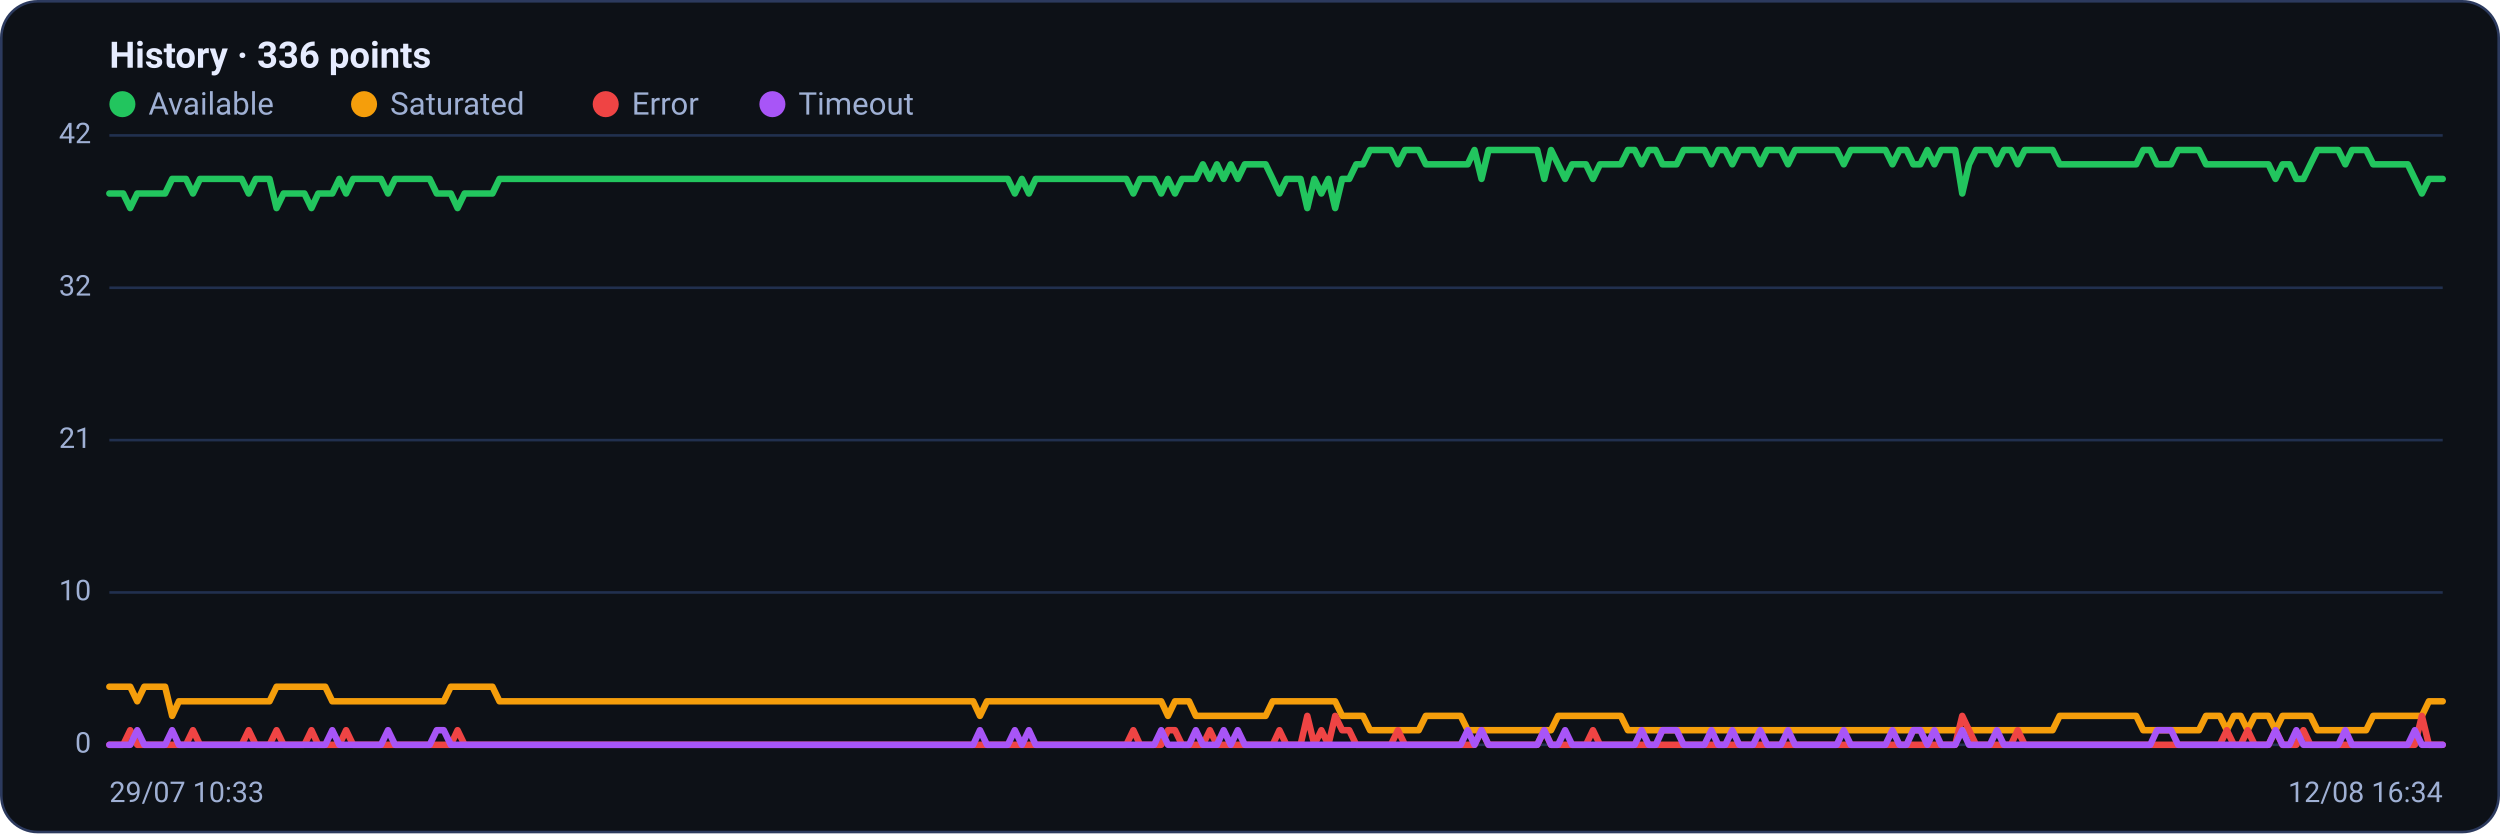
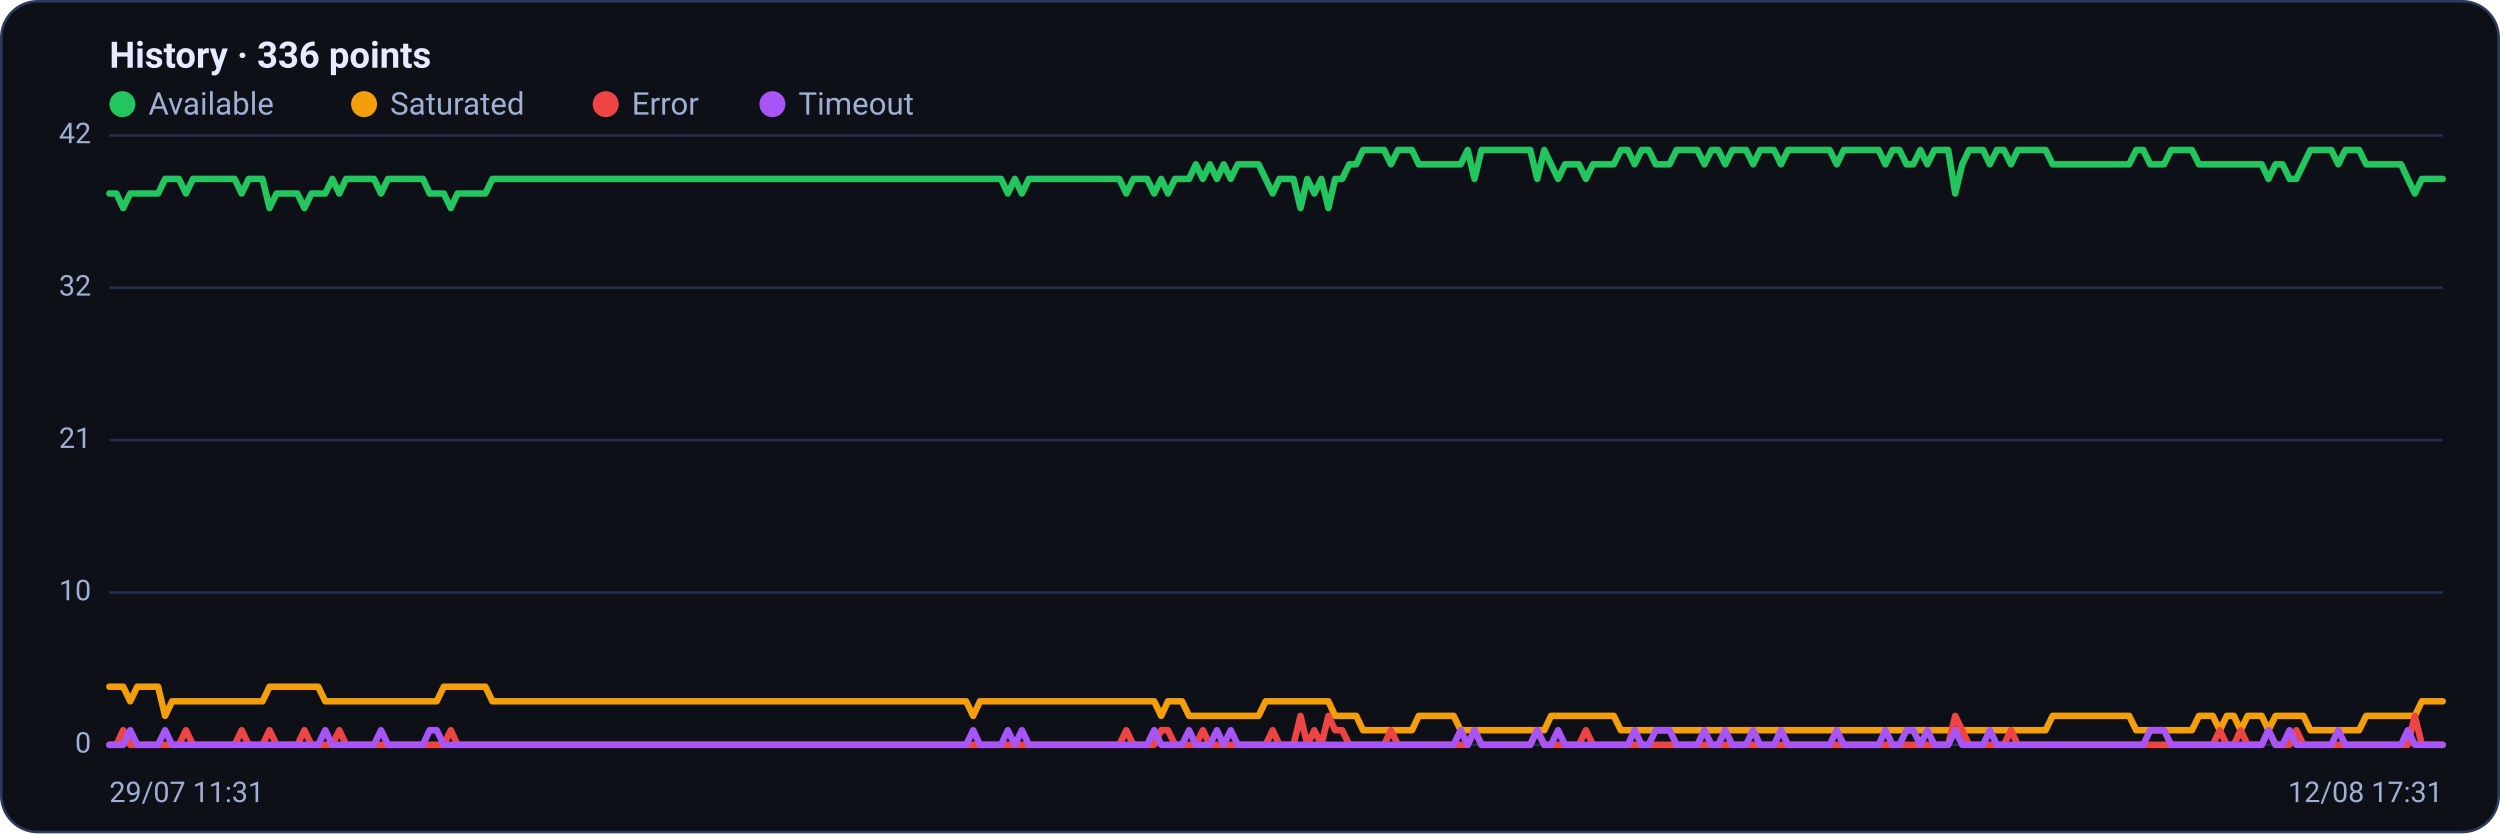
<svg xmlns="http://www.w3.org/2000/svg" viewBox="0 0 960 320" width="960" height="320" font-family="Segoe UI, system-ui, -apple-system, Roboto, Helvetica, Arial, sans-serif" role="img" aria-label="Availability history per region">
  <rect x="0.5" y="0.5" width="959" height="319" rx="14" fill="#0d1117" stroke="#2c3a5e" />
  <text x="42" y="26" font-size="14" font-weight="600" fill="#e6ecff">History · 336 points</text>
  <circle cx="47" cy="40" r="5" fill="#22c55e" />
  <text x="57" y="44" font-size="12" fill="#9fb0d4">Available</text>
  <circle cx="139.8" cy="40" r="5" fill="#f59e0b" />
  <text x="149.8" y="44" font-size="12" fill="#9fb0d4">Saturated</text>
  <circle cx="232.6" cy="40" r="5" fill="#ef4444" />
  <text x="242.6" y="44" font-size="12" fill="#9fb0d4">Error</text>
  <circle cx="296.6" cy="40" r="5" fill="#a855f7" />
  <text x="306.6" y="44" font-size="12" fill="#9fb0d4">Timeout</text>
  <line x1="42" y1="286.0" x2="938" y2="286.0" stroke="#21304f" stroke-width="1" />
  <text x="35" y="289.0" text-anchor="end" font-size="11" fill="#9fb0d4">0</text>
  <line x1="42" y1="227.5" x2="938" y2="227.5" stroke="#21304f" stroke-width="1" />
  <text x="35" y="230.5" text-anchor="end" font-size="11" fill="#9fb0d4">10</text>
  <line x1="42" y1="169.0" x2="938" y2="169.0" stroke="#21304f" stroke-width="1" />
  <text x="35" y="172.0" text-anchor="end" font-size="11" fill="#9fb0d4">21</text>
  <line x1="42" y1="110.5" x2="938" y2="110.5" stroke="#21304f" stroke-width="1" />
  <text x="35" y="113.5" text-anchor="end" font-size="11" fill="#9fb0d4">32</text>
  <line x1="42" y1="52.0" x2="938" y2="52.0" stroke="#21304f" stroke-width="1" />
  <text x="35" y="55.0" text-anchor="end" font-size="11" fill="#9fb0d4">42</text>
-   <polyline fill="none" stroke="#22c55e" stroke-width="2.5" stroke-linejoin="round" stroke-linecap="round" points="42.0,74.3 44.7,74.3 47.3,74.3 50.0,79.9 52.7,74.3 55.4,74.3 58.0,74.3 60.7,74.3 63.4,74.3 66.1,68.7 68.7,68.7 71.4,68.7 74.1,74.3 76.8,68.7 79.4,68.7 82.1,68.7 84.8,68.7 87.5,68.7 90.1,68.7 92.8,68.7 95.5,74.3 98.2,68.7 100.8,68.7 103.5,68.7 106.2,79.9 108.9,74.3 111.5,74.3 114.2,74.3 116.9,74.3 119.6,79.9 122.2,74.3 124.9,74.3 127.6,74.3 130.3,68.7 132.9,74.3 135.6,68.7 138.3,68.7 141.0,68.7 143.6,68.7 146.3,68.7 149.0,74.3 151.7,68.7 154.3,68.7 157.0,68.7 159.7,68.7 162.4,68.7 165.0,68.7 167.7,74.3 170.4,74.3 173.1,74.3 175.7,79.9 178.4,74.3 181.1,74.3 183.8,74.3 186.4,74.3 189.1,74.3 191.8,68.7 194.5,68.7 197.1,68.7 199.8,68.7 202.5,68.7 205.2,68.7 207.8,68.7 210.5,68.7 213.2,68.7 215.9,68.7 218.5,68.7 221.2,68.7 223.9,68.7 226.5,68.7 229.2,68.7 231.9,68.7 234.6,68.7 237.2,68.7 239.9,68.7 242.6,68.7 245.3,68.7 247.9,68.7 250.6,68.7 253.3,68.7 256.0,68.7 258.6,68.7 261.3,68.7 264.0,68.7 266.7,68.7 269.3,68.7 272.0,68.7 274.7,68.7 277.4,68.7 280.0,68.7 282.7,68.7 285.4,68.7 288.1,68.7 290.7,68.7 293.4,68.7 296.1,68.7 298.8,68.7 301.4,68.7 304.1,68.7 306.8,68.7 309.5,68.7 312.1,68.7 314.8,68.7 317.5,68.7 320.2,68.7 322.8,68.7 325.5,68.7 328.2,68.7 330.9,68.7 333.5,68.7 336.2,68.7 338.9,68.7 341.6,68.7 344.2,68.7 346.9,68.7 349.6,68.7 352.3,68.7 354.9,68.7 357.6,68.7 360.3,68.7 363.0,68.7 365.6,68.7 368.3,68.7 371.0,68.7 373.7,68.7 376.3,68.7 379.0,68.7 381.7,68.7 384.4,68.7 387.0,68.7 389.7,74.3 392.4,68.7 395.1,74.3 397.7,68.7 400.4,68.7 403.1,68.7 405.7,68.7 408.4,68.7 411.1,68.7 413.8,68.7 416.4,68.7 419.1,68.7 421.8,68.7 424.5,68.7 427.1,68.7 429.8,68.7 432.5,68.7 435.2,74.3 437.8,68.7 440.5,68.7 443.2,68.7 445.9,74.3 448.5,68.7 451.2,74.3 453.9,68.7 456.6,68.7 459.2,68.7 461.9,63.1 464.6,68.7 467.3,63.1 469.9,68.7 472.6,63.1 475.3,68.7 478.0,63.1 480.6,63.1 483.3,63.1 486.0,63.1 488.7,68.7 491.3,74.3 494.0,68.7 496.7,68.7 499.4,68.7 502.0,79.9 504.7,68.7 507.4,74.3 510.1,68.7 512.7,79.9 515.4,68.7 518.1,68.7 520.8,63.1 523.4,63.1 526.1,57.6 528.8,57.6 531.5,57.6 534.1,57.6 536.8,63.1 539.5,57.6 542.2,57.6 544.8,57.6 547.5,63.1 550.2,63.1 552.9,63.1 555.5,63.1 558.2,63.1 560.9,63.1 563.6,63.1 566.2,57.6 568.9,68.7 571.6,57.6 574.3,57.6 576.9,57.6 579.6,57.6 582.3,57.6 584.9,57.6 587.6,57.6 590.3,57.6 593.0,68.7 595.6,57.6 598.3,63.1 601.0,68.7 603.7,63.1 606.3,63.1 609.0,63.1 611.7,68.7 614.4,63.1 617.0,63.1 619.7,63.1 622.4,63.1 625.1,57.6 627.7,57.6 630.4,63.1 633.1,57.6 635.8,57.6 638.4,63.1 641.1,63.1 643.8,63.1 646.5,57.6 649.1,57.6 651.8,57.6 654.5,57.6 657.2,63.1 659.8,57.6 662.5,57.6 665.2,63.1 667.9,57.6 670.5,57.6 673.2,57.6 675.9,63.1 678.6,57.6 681.2,57.6 683.9,57.6 686.6,63.1 689.3,57.6 691.9,57.6 694.6,57.6 697.3,57.6 700.0,57.6 702.6,57.6 705.3,57.6 708.0,63.1 710.7,57.6 713.3,57.6 716.0,57.6 718.7,57.6 721.4,57.6 724.0,57.6 726.7,63.1 729.4,57.6 732.1,57.6 734.7,63.1 737.4,63.1 740.1,57.6 742.8,63.1 745.4,57.6 748.1,57.6 750.8,57.6 753.5,74.3 756.1,63.1 758.8,57.6 761.5,57.6 764.1,57.6 766.8,63.1 769.5,57.6 772.2,57.6 774.8,63.1 777.5,57.6 780.2,57.6 782.9,57.6 785.5,57.6 788.2,57.6 790.9,63.1 793.6,63.1 796.2,63.1 798.9,63.1 801.6,63.1 804.3,63.1 806.9,63.1 809.6,63.1 812.3,63.1 815.0,63.1 817.6,63.1 820.3,63.1 823.0,57.6 825.7,57.6 828.3,63.1 831.0,63.1 833.7,63.1 836.4,57.6 839.0,57.6 841.7,57.6 844.4,57.6 847.1,63.1 849.7,63.1 852.4,63.1 855.1,63.1 857.8,63.1 860.4,63.1 863.1,63.1 865.8,63.1 868.5,63.1 871.1,63.1 873.8,68.7 876.5,63.1 879.2,63.1 881.8,68.7 884.5,68.7 887.2,63.1 889.9,57.6 892.5,57.6 895.2,57.6 897.9,57.6 900.6,63.1 903.2,57.6 905.9,57.6 908.6,57.6 911.3,63.1 913.9,63.1 916.6,63.1 919.3,63.1 922.0,63.1 924.6,63.1 927.3,68.7 930.0,74.3 932.7,68.7 935.3,68.7 938.0,68.7" />
-   <polyline fill="none" stroke="#f59e0b" stroke-width="2.5" stroke-linejoin="round" stroke-linecap="round" points="42.0,263.7 44.7,263.7 47.3,263.7 50.0,263.7 52.7,269.3 55.4,263.7 58.0,263.7 60.7,263.7 63.4,263.7 66.1,274.9 68.7,269.3 71.4,269.3 74.1,269.3 76.8,269.3 79.4,269.3 82.1,269.3 84.8,269.3 87.5,269.3 90.1,269.3 92.8,269.3 95.5,269.3 98.2,269.3 100.8,269.3 103.5,269.3 106.2,263.7 108.9,263.7 111.5,263.7 114.2,263.7 116.9,263.7 119.6,263.7 122.2,263.7 124.9,263.7 127.6,269.3 130.3,269.3 132.9,269.3 135.6,269.3 138.3,269.3 141.0,269.3 143.6,269.3 146.3,269.3 149.0,269.3 151.7,269.3 154.3,269.3 157.0,269.3 159.7,269.3 162.4,269.3 165.0,269.3 167.7,269.3 170.4,269.3 173.1,263.7 175.7,263.7 178.4,263.7 181.1,263.7 183.8,263.7 186.4,263.7 189.1,263.7 191.8,269.3 194.5,269.3 197.1,269.3 199.8,269.3 202.5,269.3 205.2,269.3 207.8,269.3 210.5,269.3 213.2,269.3 215.9,269.3 218.5,269.3 221.2,269.3 223.9,269.3 226.5,269.3 229.2,269.3 231.9,269.3 234.6,269.3 237.2,269.3 239.9,269.3 242.6,269.3 245.3,269.3 247.9,269.3 250.6,269.3 253.3,269.3 256.0,269.3 258.6,269.3 261.3,269.3 264.0,269.3 266.7,269.3 269.3,269.3 272.0,269.3 274.7,269.3 277.4,269.3 280.0,269.3 282.7,269.3 285.4,269.3 288.1,269.3 290.7,269.3 293.4,269.3 296.1,269.3 298.8,269.3 301.4,269.3 304.1,269.3 306.8,269.3 309.5,269.3 312.1,269.3 314.8,269.3 317.5,269.3 320.2,269.3 322.8,269.3 325.5,269.3 328.2,269.3 330.9,269.3 333.5,269.3 336.2,269.3 338.9,269.3 341.6,269.3 344.2,269.3 346.9,269.3 349.6,269.3 352.3,269.3 354.9,269.3 357.6,269.3 360.3,269.3 363.0,269.3 365.6,269.3 368.3,269.3 371.0,269.3 373.7,269.3 376.3,274.9 379.0,269.3 381.7,269.3 384.4,269.3 387.0,269.3 389.7,269.3 392.4,269.3 395.1,269.3 397.7,269.3 400.4,269.3 403.1,269.3 405.7,269.3 408.4,269.3 411.1,269.3 413.8,269.3 416.4,269.3 419.1,269.3 421.8,269.3 424.5,269.3 427.1,269.3 429.8,269.3 432.5,269.3 435.2,269.3 437.8,269.3 440.5,269.3 443.2,269.3 445.9,269.3 448.5,274.9 451.2,269.3 453.9,269.3 456.6,269.3 459.2,274.9 461.9,274.9 464.6,274.9 467.3,274.9 469.9,274.9 472.6,274.9 475.3,274.9 478.0,274.9 480.6,274.9 483.3,274.9 486.0,274.9 488.7,269.3 491.3,269.3 494.0,269.3 496.7,269.3 499.4,269.3 502.0,269.3 504.7,269.3 507.4,269.3 510.1,269.3 512.7,269.3 515.4,274.9 518.1,274.9 520.8,274.9 523.4,274.9 526.1,280.4 528.8,280.4 531.5,280.4 534.1,280.4 536.8,280.4 539.5,280.4 542.2,280.4 544.8,280.4 547.5,274.9 550.2,274.9 552.9,274.9 555.5,274.9 558.2,274.9 560.9,274.9 563.6,280.4 566.2,280.4 568.9,280.4 571.6,280.4 574.3,280.4 576.9,280.4 579.6,280.4 582.3,280.4 584.9,280.4 587.6,280.4 590.3,280.4 593.0,280.4 595.6,280.4 598.3,274.9 601.0,274.9 603.7,274.9 606.3,274.9 609.0,274.9 611.7,274.9 614.4,274.9 617.0,274.9 619.7,274.9 622.4,274.9 625.1,280.4 627.7,280.4 630.4,280.4 633.1,280.4 635.8,280.4 638.4,280.4 641.1,280.4 643.8,280.4 646.5,280.4 649.1,280.4 651.8,280.4 654.5,280.4 657.2,280.4 659.8,280.4 662.5,280.4 665.2,280.4 667.9,280.4 670.5,280.4 673.2,280.4 675.9,280.4 678.6,280.4 681.2,280.4 683.9,280.4 686.6,280.4 689.3,280.4 691.9,280.4 694.6,280.4 697.3,280.4 700.0,280.4 702.6,280.4 705.3,280.4 708.0,280.4 710.7,280.4 713.3,280.4 716.0,280.4 718.7,280.4 721.4,280.4 724.0,280.4 726.7,280.4 729.4,280.4 732.1,280.4 734.7,280.4 737.4,280.4 740.1,280.4 742.8,280.4 745.4,280.4 748.1,280.4 750.8,280.4 753.5,280.4 756.1,280.4 758.8,280.4 761.5,280.4 764.1,280.4 766.8,280.4 769.5,280.4 772.2,280.4 774.8,280.4 777.5,280.4 780.2,280.4 782.9,280.4 785.5,280.4 788.2,280.4 790.9,274.9 793.6,274.9 796.2,274.9 798.9,274.9 801.6,274.9 804.3,274.9 806.9,274.9 809.6,274.9 812.3,274.9 815.0,274.9 817.6,274.9 820.3,274.9 823.0,280.4 825.7,280.4 828.3,280.4 831.0,280.4 833.7,280.4 836.4,280.4 839.0,280.4 841.7,280.4 844.4,280.4 847.1,274.9 849.7,274.9 852.4,274.9 855.1,280.4 857.8,274.9 860.4,274.9 863.1,280.4 865.8,274.9 868.5,274.9 871.1,274.9 873.8,280.4 876.5,274.9 879.2,274.9 881.8,274.9 884.5,274.9 887.2,274.9 889.9,280.4 892.5,280.4 895.2,280.4 897.9,280.4 900.6,280.4 903.2,280.4 905.9,280.4 908.6,280.4 911.3,274.9 913.9,274.9 916.6,274.9 919.3,274.9 922.0,274.9 924.6,274.9 927.3,274.9 930.0,274.9 932.7,269.3 935.3,269.3 938.0,269.3" />
-   <polyline fill="none" stroke="#ef4444" stroke-width="2.5" stroke-linejoin="round" stroke-linecap="round" points="42.0,286.0 44.7,286.0 47.3,286.0 50.0,280.4 52.7,286.0 55.4,286.0 58.0,286.0 60.7,286.0 63.4,286.0 66.1,286.0 68.7,286.0 71.4,286.0 74.1,280.4 76.8,286.0 79.4,286.0 82.1,286.0 84.8,286.0 87.5,286.0 90.1,286.0 92.8,286.0 95.5,280.4 98.2,286.0 100.8,286.0 103.5,286.0 106.2,280.4 108.9,286.0 111.5,286.0 114.2,286.0 116.9,286.0 119.6,280.4 122.2,286.0 124.9,286.0 127.6,286.0 130.3,286.0 132.9,280.4 135.6,286.0 138.3,286.0 141.0,286.0 143.6,286.0 146.3,286.0 149.0,286.0 151.7,286.0 154.3,286.0 157.0,286.0 159.7,286.0 162.4,286.0 165.0,286.0 167.7,286.0 170.4,286.0 173.1,286.0 175.7,280.4 178.4,286.0 181.1,286.0 183.8,286.0 186.4,286.0 189.1,286.0 191.8,286.0 194.5,286.0 197.1,286.0 199.8,286.0 202.5,286.0 205.2,286.0 207.8,286.0 210.5,286.0 213.2,286.0 215.9,286.0 218.5,286.0 221.2,286.0 223.9,286.0 226.5,286.0 229.2,286.0 231.9,286.0 234.6,286.0 237.2,286.0 239.9,286.0 242.6,286.0 245.3,286.0 247.9,286.0 250.6,286.0 253.3,286.0 256.0,286.0 258.6,286.0 261.3,286.0 264.0,286.0 266.7,286.0 269.3,286.0 272.0,286.0 274.7,286.0 277.4,286.0 280.0,286.0 282.7,286.0 285.4,286.0 288.1,286.0 290.7,286.0 293.4,286.0 296.1,286.0 298.8,286.0 301.4,286.0 304.1,286.0 306.8,286.0 309.5,286.0 312.1,286.0 314.8,286.0 317.5,286.0 320.2,286.0 322.8,286.0 325.5,286.0 328.2,286.0 330.9,286.0 333.5,286.0 336.2,286.0 338.9,286.0 341.6,286.0 344.2,286.0 346.9,286.0 349.6,286.0 352.3,286.0 354.9,286.0 357.6,286.0 360.3,286.0 363.0,286.0 365.6,286.0 368.3,286.0 371.0,286.0 373.7,286.0 376.3,286.0 379.0,286.0 381.7,286.0 384.4,286.0 387.0,286.0 389.7,286.0 392.4,286.0 395.1,286.0 397.7,286.0 400.4,286.0 403.1,286.0 405.7,286.0 408.4,286.0 411.1,286.0 413.8,286.0 416.4,286.0 419.1,286.0 421.8,286.0 424.5,286.0 427.1,286.0 429.8,286.0 432.5,286.0 435.2,280.4 437.8,286.0 440.5,286.0 443.2,286.0 445.9,286.0 448.5,280.4 451.2,280.4 453.9,286.0 456.6,286.0 459.2,286.0 461.9,286.0 464.6,280.4 467.3,286.0 469.9,286.0 472.6,286.0 475.3,286.0 478.0,286.0 480.6,286.0 483.3,286.0 486.0,286.0 488.7,286.0 491.3,280.4 494.0,286.0 496.7,286.0 499.4,286.0 502.0,274.9 504.7,286.0 507.4,280.4 510.1,286.0 512.7,274.9 515.4,280.4 518.1,280.4 520.8,286.0 523.4,286.0 526.1,286.0 528.8,286.0 531.5,286.0 534.1,286.0 536.8,280.4 539.5,286.0 542.2,286.0 544.8,286.0 547.5,286.0 550.2,286.0 552.9,286.0 555.5,286.0 558.2,286.0 560.9,286.0 563.6,286.0 566.2,286.0 568.9,280.4 571.6,286.0 574.3,286.0 576.9,286.0 579.6,286.0 582.3,286.0 584.9,286.0 587.6,286.0 590.3,286.0 593.0,280.4 595.6,286.0 598.3,286.0 601.0,286.0 603.7,286.0 606.3,286.0 609.0,286.0 611.7,280.4 614.4,286.0 617.0,286.0 619.7,286.0 622.4,286.0 625.1,286.0 627.7,286.0 630.4,286.0 633.1,286.0 635.8,286.0 638.4,286.0 641.1,286.0 643.8,286.0 646.5,286.0 649.1,286.0 651.8,286.0 654.5,286.0 657.2,286.0 659.8,286.0 662.5,286.0 665.2,286.0 667.9,286.0 670.5,286.0 673.2,286.0 675.9,286.0 678.6,286.0 681.2,286.0 683.9,286.0 686.6,286.0 689.3,286.0 691.9,286.0 694.6,286.0 697.3,286.0 700.0,286.0 702.6,286.0 705.3,286.0 708.0,286.0 710.7,286.0 713.3,286.0 716.0,286.0 718.7,286.0 721.4,286.0 724.0,286.0 726.7,286.0 729.4,286.0 732.1,286.0 734.7,286.0 737.4,286.0 740.1,286.0 742.8,286.0 745.4,286.0 748.1,286.0 750.8,286.0 753.5,274.9 756.1,280.4 758.8,286.0 761.5,286.0 764.1,286.0 766.8,286.0 769.5,286.0 772.2,286.0 774.8,280.4 777.5,286.0 780.2,286.0 782.9,286.0 785.5,286.0 788.2,286.0 790.9,286.0 793.6,286.0 796.2,286.0 798.9,286.0 801.6,286.0 804.3,286.0 806.9,286.0 809.6,286.0 812.3,286.0 815.0,286.0 817.6,286.0 820.3,286.0 823.0,286.0 825.7,286.0 828.3,286.0 831.0,286.0 833.7,286.0 836.4,286.0 839.0,286.0 841.7,286.0 844.4,286.0 847.1,286.0 849.7,286.0 852.4,286.0 855.1,280.4 857.8,286.0 860.4,286.0 863.1,280.4 865.8,286.0 868.5,286.0 871.1,286.0 873.8,280.4 876.5,286.0 879.2,286.0 881.8,286.0 884.5,280.4 887.2,286.0 889.9,286.0 892.5,286.0 895.2,286.0 897.9,286.0 900.6,286.0 903.2,286.0 905.9,286.0 908.6,286.0 911.3,286.0 913.9,286.0 916.6,286.0 919.3,286.0 922.0,286.0 924.6,286.0 927.3,286.0 930.0,274.9 932.7,286.0 935.3,286.0 938.0,286.0" />
-   <polyline fill="none" stroke="#a855f7" stroke-width="2.5" stroke-linejoin="round" stroke-linecap="round" points="42.0,286.0 44.7,286.0 47.3,286.0 50.0,286.0 52.7,280.4 55.4,286.0 58.0,286.0 60.7,286.0 63.4,286.0 66.1,280.4 68.7,286.0 71.4,286.0 74.1,286.0 76.8,286.0 79.4,286.0 82.1,286.0 84.8,286.0 87.5,286.0 90.1,286.0 92.8,286.0 95.5,286.0 98.2,286.0 100.8,286.0 103.5,286.0 106.2,286.0 108.9,286.0 111.5,286.0 114.2,286.0 116.9,286.0 119.6,286.0 122.2,286.0 124.9,286.0 127.6,280.4 130.3,286.0 132.9,286.0 135.6,286.0 138.3,286.0 141.0,286.0 143.6,286.0 146.3,286.0 149.0,280.4 151.7,286.0 154.3,286.0 157.0,286.0 159.7,286.0 162.4,286.0 165.0,286.0 167.7,280.4 170.4,280.4 173.1,286.0 175.7,286.0 178.4,286.0 181.1,286.0 183.8,286.0 186.4,286.0 189.1,286.0 191.8,286.0 194.5,286.0 197.1,286.0 199.8,286.0 202.5,286.0 205.2,286.0 207.8,286.0 210.5,286.0 213.2,286.0 215.9,286.0 218.5,286.0 221.2,286.0 223.9,286.0 226.5,286.0 229.2,286.0 231.9,286.0 234.6,286.0 237.2,286.0 239.9,286.0 242.6,286.0 245.3,286.0 247.9,286.0 250.6,286.0 253.3,286.0 256.0,286.0 258.6,286.0 261.3,286.0 264.0,286.0 266.7,286.0 269.3,286.0 272.0,286.0 274.7,286.0 277.4,286.0 280.0,286.0 282.7,286.0 285.4,286.0 288.1,286.0 290.7,286.0 293.4,286.0 296.1,286.0 298.8,286.0 301.4,286.0 304.1,286.0 306.8,286.0 309.5,286.0 312.1,286.0 314.8,286.0 317.5,286.0 320.2,286.0 322.8,286.0 325.5,286.0 328.2,286.0 330.9,286.0 333.5,286.0 336.2,286.0 338.9,286.0 341.6,286.0 344.2,286.0 346.9,286.0 349.6,286.0 352.3,286.0 354.9,286.0 357.6,286.0 360.3,286.0 363.0,286.0 365.6,286.0 368.3,286.0 371.0,286.0 373.7,286.0 376.3,280.4 379.0,286.0 381.7,286.0 384.4,286.0 387.0,286.0 389.7,280.4 392.4,286.0 395.1,280.4 397.7,286.0 400.4,286.0 403.1,286.0 405.7,286.0 408.4,286.0 411.1,286.0 413.8,286.0 416.4,286.0 419.1,286.0 421.8,286.0 424.5,286.0 427.1,286.0 429.8,286.0 432.5,286.0 435.2,286.0 437.8,286.0 440.5,286.0 443.2,286.0 445.9,280.4 448.5,286.0 451.2,286.0 453.9,286.0 456.6,286.0 459.2,280.4 461.9,286.0 464.6,286.0 467.3,286.0 469.9,280.4 472.6,286.0 475.3,280.4 478.0,286.0 480.6,286.0 483.3,286.0 486.0,286.0 488.7,286.0 491.3,286.0 494.0,286.0 496.7,286.0 499.4,286.0 502.0,286.0 504.7,286.0 507.4,286.0 510.1,286.0 512.7,286.0 515.4,286.0 518.1,286.0 520.8,286.0 523.4,286.0 526.1,286.0 528.8,286.0 531.5,286.0 534.1,286.0 536.8,286.0 539.5,286.0 542.2,286.0 544.8,286.0 547.5,286.0 550.2,286.0 552.9,286.0 555.5,286.0 558.2,286.0 560.9,286.0 563.6,280.4 566.2,286.0 568.9,280.4 571.6,286.0 574.3,286.0 576.9,286.0 579.6,286.0 582.3,286.0 584.9,286.0 587.6,286.0 590.3,286.0 593.0,280.4 595.6,286.0 598.3,286.0 601.0,280.4 603.7,286.0 606.3,286.0 609.0,286.0 611.7,286.0 614.4,286.0 617.0,286.0 619.7,286.0 622.4,286.0 625.1,286.0 627.7,286.0 630.4,280.4 633.1,286.0 635.8,286.0 638.4,280.4 641.1,280.4 643.8,280.4 646.5,286.0 649.1,286.0 651.8,286.0 654.5,286.0 657.2,280.4 659.8,286.0 662.5,286.0 665.2,280.4 667.9,286.0 670.5,286.0 673.2,286.0 675.9,280.4 678.6,286.0 681.2,286.0 683.9,286.0 686.6,280.4 689.3,286.0 691.9,286.0 694.6,286.0 697.3,286.0 700.0,286.0 702.6,286.0 705.3,286.0 708.0,280.4 710.7,286.0 713.3,286.0 716.0,286.0 718.7,286.0 721.4,286.0 724.0,286.0 726.7,280.4 729.4,286.0 732.1,286.0 734.7,280.4 737.4,280.4 740.1,286.0 742.8,280.4 745.4,286.0 748.1,286.0 750.8,286.0 753.5,280.4 756.1,286.0 758.8,286.0 761.5,286.0 764.1,286.0 766.8,280.4 769.5,286.0 772.2,286.0 774.8,286.0 777.5,286.0 780.2,286.0 782.9,286.0 785.5,286.0 788.2,286.0 790.9,286.0 793.6,286.0 796.2,286.0 798.9,286.0 801.6,286.0 804.3,286.0 806.9,286.0 809.6,286.0 812.3,286.0 815.0,286.0 817.6,286.0 820.3,286.0 823.0,286.0 825.7,286.0 828.3,280.4 831.0,280.4 833.7,280.4 836.4,286.0 839.0,286.0 841.7,286.0 844.4,286.0 847.1,286.0 849.7,286.0 852.4,286.0 855.1,286.0 857.8,286.0 860.4,286.0 863.1,286.0 865.8,286.0 868.5,286.0 871.1,286.0 873.8,280.4 876.5,286.0 879.2,286.0 881.8,280.4 884.5,286.0 887.2,286.0 889.9,286.0 892.5,286.0 895.2,286.0 897.9,286.0 900.6,280.4 903.2,286.0 905.9,286.0 908.6,286.0 911.3,286.0 913.9,286.0 916.6,286.0 919.3,286.0 922.0,286.0 924.6,286.0 927.3,280.4 930.0,286.0 932.7,286.0 935.3,286.0 938.0,286.0" />
-   <text x="42" y="308" font-size="11" fill="#9fb0d4">29/07 10:33</text>
-   <text x="938" y="308" text-anchor="end" font-size="11" fill="#9fb0d4">12/08 16:34</text>
+   <polyline fill="none" stroke="#22c55e" stroke-width="2.5" stroke-linejoin="round" stroke-linecap="round" points="42.0,74.3 44.7,74.3 47.3,79.9 50.0,74.3 52.7,74.3 55.4,74.3 58.0,74.3 60.7,74.3 63.4,68.7 66.1,68.7 68.7,68.7 71.4,74.3 74.1,68.7 76.8,68.7 79.4,68.7 82.1,68.7 84.8,68.7 87.5,68.7 90.1,68.7 92.8,74.3 95.5,68.7 98.2,68.7 100.8,68.7 103.5,79.9 106.2,74.3 108.9,74.3 111.5,74.3 114.2,74.3 116.9,79.9 119.6,74.3 122.2,74.3 124.9,74.3 127.6,68.7 130.3,74.3 132.9,68.7 135.6,68.7 138.3,68.7 141.0,68.7 143.6,68.7 146.3,74.3 149.0,68.7 151.7,68.7 154.3,68.7 157.0,68.7 159.7,68.7 162.4,68.7 165.0,74.3 167.7,74.3 170.4,74.3 173.1,79.9 175.7,74.3 178.4,74.3 181.1,74.3 183.8,74.3 186.4,74.3 189.1,68.7 191.8,68.7 194.5,68.7 197.1,68.7 199.8,68.7 202.5,68.7 205.2,68.7 207.8,68.7 210.5,68.7 213.2,68.7 215.9,68.7 218.5,68.7 221.2,68.7 223.9,68.7 226.5,68.7 229.2,68.7 231.9,68.7 234.6,68.7 237.2,68.7 239.9,68.7 242.6,68.7 245.3,68.7 247.9,68.7 250.6,68.7 253.3,68.7 256.0,68.7 258.6,68.7 261.3,68.7 264.0,68.7 266.7,68.7 269.3,68.7 272.0,68.7 274.7,68.7 277.4,68.7 280.0,68.7 282.7,68.7 285.4,68.7 288.1,68.7 290.7,68.7 293.4,68.7 296.1,68.7 298.8,68.7 301.4,68.7 304.1,68.7 306.8,68.7 309.5,68.7 312.1,68.7 314.8,68.7 317.5,68.7 320.2,68.7 322.8,68.7 325.5,68.7 328.2,68.7 330.9,68.7 333.5,68.7 336.2,68.7 338.9,68.7 341.6,68.7 344.2,68.7 346.9,68.7 349.6,68.7 352.3,68.7 354.9,68.7 357.6,68.7 360.3,68.7 363.0,68.7 365.6,68.7 368.3,68.7 371.0,68.7 373.7,68.7 376.3,68.7 379.0,68.7 381.7,68.7 384.4,68.7 387.0,74.3 389.7,68.7 392.4,74.3 395.1,68.7 397.7,68.7 400.4,68.7 403.1,68.7 405.7,68.7 408.4,68.7 411.1,68.7 413.8,68.7 416.4,68.7 419.1,68.7 421.8,68.7 424.5,68.7 427.1,68.7 429.8,68.7 432.5,74.3 435.2,68.7 437.8,68.7 440.5,68.7 443.2,74.3 445.9,68.7 448.5,74.3 451.2,68.7 453.9,68.7 456.6,68.7 459.2,63.1 461.9,68.7 464.6,63.1 467.3,68.7 469.9,63.1 472.6,68.7 475.3,63.1 478.0,63.1 480.6,63.1 483.3,63.1 486.0,68.7 488.7,74.3 491.3,68.7 494.0,68.7 496.7,68.7 499.4,79.9 502.0,68.7 504.7,74.3 507.4,68.7 510.1,79.9 512.7,68.7 515.4,68.7 518.1,63.1 520.8,63.1 523.4,57.6 526.1,57.6 528.8,57.6 531.5,57.6 534.1,63.1 536.8,57.6 539.5,57.6 542.2,57.6 544.8,63.1 547.5,63.1 550.2,63.1 552.9,63.1 555.5,63.1 558.2,63.1 560.9,63.1 563.6,57.6 566.2,68.7 568.9,57.6 571.6,57.6 574.3,57.6 576.9,57.6 579.6,57.6 582.3,57.6 584.9,57.6 587.6,57.6 590.3,68.7 593.0,57.6 595.6,63.1 598.3,68.7 601.0,63.1 603.7,63.1 606.3,63.1 609.0,68.7 611.7,63.1 614.4,63.1 617.0,63.1 619.7,63.1 622.4,57.6 625.1,57.6 627.7,63.1 630.4,57.6 633.1,57.6 635.8,63.1 638.4,63.1 641.1,63.1 643.8,57.6 646.5,57.6 649.1,57.6 651.8,57.6 654.5,63.1 657.2,57.6 659.8,57.6 662.5,63.1 665.2,57.6 667.9,57.6 670.5,57.6 673.2,63.1 675.9,57.6 678.6,57.6 681.2,57.6 683.9,63.1 686.6,57.6 689.3,57.6 691.9,57.6 694.6,57.6 697.3,57.6 700.0,57.6 702.6,57.6 705.3,63.1 708.0,57.6 710.7,57.6 713.3,57.6 716.0,57.6 718.7,57.6 721.4,57.6 724.0,63.1 726.7,57.6 729.4,57.6 732.1,63.1 734.7,63.1 737.4,57.6 740.1,63.1 742.8,57.6 745.4,57.6 748.1,57.6 750.8,74.3 753.5,63.1 756.1,57.6 758.8,57.6 761.5,57.6 764.1,63.1 766.8,57.6 769.5,57.6 772.2,63.1 774.8,57.6 777.5,57.6 780.2,57.6 782.9,57.6 785.5,57.6 788.2,63.1 790.9,63.1 793.6,63.1 796.2,63.1 798.9,63.1 801.6,63.1 804.3,63.1 806.9,63.1 809.6,63.1 812.3,63.1 815.0,63.1 817.6,63.1 820.3,57.6 823.0,57.6 825.7,63.1 828.3,63.1 831.0,63.1 833.7,57.6 836.4,57.6 839.0,57.6 841.7,57.6 844.4,63.1 847.1,63.1 849.7,63.1 852.4,63.1 855.1,63.1 857.8,63.1 860.4,63.1 863.1,63.1 865.8,63.1 868.5,63.1 871.1,68.7 873.8,63.1 876.5,63.1 879.2,68.7 881.8,68.7 884.5,63.1 887.2,57.6 889.9,57.6 892.5,57.6 895.2,57.6 897.9,63.1 900.6,57.6 903.2,57.6 905.9,57.6 908.6,63.1 911.3,63.1 913.9,63.1 916.6,63.1 919.3,63.1 922.0,63.1 924.6,68.7 927.3,74.3 930.0,68.7 932.7,68.7 935.3,68.7 938.0,68.7" />
+   <polyline fill="none" stroke="#f59e0b" stroke-width="2.5" stroke-linejoin="round" stroke-linecap="round" points="42.0,263.7 44.7,263.7 47.3,263.7 50.0,269.3 52.7,263.7 55.4,263.7 58.0,263.7 60.7,263.7 63.4,274.9 66.1,269.3 68.7,269.3 71.4,269.3 74.1,269.3 76.8,269.3 79.4,269.3 82.1,269.3 84.8,269.3 87.5,269.3 90.1,269.3 92.8,269.3 95.5,269.3 98.2,269.3 100.8,269.3 103.5,263.7 106.2,263.7 108.9,263.7 111.5,263.7 114.2,263.7 116.9,263.7 119.6,263.7 122.2,263.7 124.9,269.3 127.6,269.3 130.3,269.3 132.9,269.3 135.6,269.3 138.3,269.3 141.0,269.3 143.6,269.3 146.3,269.3 149.0,269.3 151.7,269.3 154.3,269.3 157.0,269.3 159.7,269.3 162.4,269.3 165.0,269.3 167.7,269.3 170.4,263.7 173.1,263.7 175.7,263.7 178.4,263.7 181.1,263.7 183.8,263.7 186.4,263.7 189.1,269.3 191.8,269.3 194.5,269.3 197.1,269.3 199.8,269.3 202.5,269.3 205.2,269.3 207.8,269.3 210.5,269.3 213.2,269.3 215.9,269.3 218.5,269.3 221.2,269.3 223.9,269.3 226.5,269.3 229.2,269.3 231.9,269.3 234.6,269.3 237.2,269.3 239.9,269.3 242.6,269.3 245.3,269.3 247.9,269.3 250.6,269.3 253.3,269.3 256.0,269.3 258.6,269.3 261.3,269.3 264.0,269.3 266.7,269.3 269.3,269.3 272.0,269.3 274.7,269.3 277.4,269.3 280.0,269.3 282.7,269.3 285.4,269.3 288.1,269.3 290.7,269.3 293.4,269.3 296.1,269.3 298.8,269.3 301.4,269.3 304.1,269.3 306.8,269.3 309.5,269.3 312.1,269.3 314.8,269.3 317.5,269.3 320.2,269.3 322.8,269.3 325.5,269.3 328.2,269.3 330.9,269.3 333.5,269.3 336.2,269.3 338.9,269.3 341.6,269.3 344.2,269.3 346.9,269.3 349.6,269.3 352.3,269.3 354.9,269.3 357.6,269.3 360.3,269.3 363.0,269.3 365.6,269.3 368.3,269.3 371.0,269.3 373.7,274.9 376.3,269.3 379.0,269.3 381.7,269.3 384.4,269.3 387.0,269.3 389.7,269.3 392.4,269.3 395.1,269.3 397.7,269.3 400.4,269.3 403.1,269.3 405.7,269.3 408.4,269.3 411.1,269.3 413.8,269.3 416.4,269.3 419.1,269.3 421.8,269.3 424.5,269.3 427.1,269.3 429.8,269.3 432.5,269.3 435.2,269.3 437.8,269.3 440.5,269.3 443.2,269.3 445.9,274.9 448.5,269.3 451.2,269.3 453.9,269.3 456.6,274.9 459.2,274.9 461.9,274.9 464.6,274.9 467.3,274.9 469.9,274.9 472.6,274.9 475.3,274.9 478.0,274.9 480.6,274.9 483.3,274.9 486.0,269.3 488.7,269.3 491.3,269.3 494.0,269.3 496.7,269.3 499.4,269.3 502.0,269.3 504.7,269.3 507.4,269.3 510.1,269.3 512.7,274.9 515.4,274.9 518.1,274.9 520.8,274.9 523.4,280.4 526.1,280.4 528.8,280.4 531.5,280.4 534.1,280.4 536.8,280.4 539.5,280.4 542.2,280.4 544.8,274.9 547.5,274.9 550.2,274.9 552.9,274.9 555.5,274.9 558.2,274.9 560.9,280.4 563.6,280.4 566.2,280.4 568.9,280.4 571.6,280.4 574.3,280.4 576.9,280.4 579.6,280.4 582.3,280.4 584.9,280.4 587.6,280.4 590.3,280.4 593.0,280.4 595.6,274.9 598.3,274.9 601.0,274.9 603.7,274.9 606.3,274.9 609.0,274.9 611.7,274.9 614.4,274.9 617.0,274.9 619.7,274.9 622.4,280.4 625.1,280.4 627.7,280.4 630.4,280.4 633.1,280.4 635.8,280.4 638.4,280.4 641.1,280.4 643.8,280.4 646.5,280.4 649.1,280.4 651.8,280.4 654.5,280.4 657.2,280.4 659.8,280.4 662.5,280.4 665.2,280.4 667.9,280.4 670.5,280.4 673.2,280.4 675.9,280.4 678.6,280.4 681.2,280.4 683.9,280.4 686.6,280.4 689.3,280.4 691.9,280.4 694.6,280.4 697.3,280.4 700.0,280.4 702.6,280.4 705.3,280.4 708.0,280.4 710.7,280.4 713.3,280.4 716.0,280.4 718.7,280.4 721.4,280.4 724.0,280.4 726.7,280.4 729.4,280.4 732.1,280.4 734.7,280.4 737.4,280.4 740.1,280.4 742.8,280.4 745.4,280.4 748.1,280.4 750.8,280.4 753.5,280.4 756.1,280.4 758.8,280.4 761.5,280.4 764.1,280.4 766.8,280.4 769.5,280.4 772.2,280.4 774.8,280.4 777.5,280.4 780.2,280.4 782.9,280.4 785.5,280.4 788.2,274.9 790.9,274.9 793.6,274.9 796.2,274.9 798.9,274.9 801.6,274.9 804.3,274.9 806.9,274.9 809.6,274.9 812.3,274.9 815.0,274.9 817.6,274.9 820.3,280.4 823.0,280.4 825.7,280.4 828.3,280.4 831.0,280.4 833.7,280.4 836.4,280.4 839.0,280.4 841.7,280.4 844.4,274.9 847.1,274.9 849.7,274.9 852.4,280.4 855.1,274.9 857.8,274.9 860.4,280.4 863.1,274.9 865.8,274.9 868.5,274.9 871.1,280.4 873.8,274.9 876.5,274.9 879.2,274.9 881.8,274.9 884.5,274.9 887.2,280.4 889.9,280.4 892.5,280.4 895.2,280.4 897.9,280.4 900.6,280.4 903.2,280.4 905.9,280.4 908.6,274.9 911.3,274.9 913.9,274.9 916.6,274.9 919.3,274.9 922.0,274.9 924.6,274.9 927.3,274.9 930.0,269.3 932.7,269.3 935.3,269.3 938.0,269.3" />
+   <polyline fill="none" stroke="#ef4444" stroke-width="2.5" stroke-linejoin="round" stroke-linecap="round" points="42.0,286.0 44.7,286.0 47.3,280.4 50.0,286.0 52.7,286.0 55.4,286.0 58.0,286.0 60.7,286.0 63.4,286.0 66.1,286.0 68.7,286.0 71.4,280.4 74.1,286.0 76.8,286.0 79.4,286.0 82.1,286.0 84.8,286.0 87.5,286.0 90.1,286.0 92.8,280.4 95.5,286.0 98.2,286.0 100.8,286.0 103.5,280.4 106.2,286.0 108.9,286.0 111.5,286.0 114.2,286.0 116.9,280.4 119.6,286.0 122.2,286.0 124.9,286.0 127.6,286.0 130.3,280.4 132.9,286.0 135.6,286.0 138.3,286.0 141.0,286.0 143.6,286.0 146.3,286.0 149.0,286.0 151.7,286.0 154.3,286.0 157.0,286.0 159.7,286.0 162.4,286.0 165.0,286.0 167.7,286.0 170.4,286.0 173.1,280.4 175.7,286.0 178.4,286.0 181.1,286.0 183.8,286.0 186.4,286.0 189.1,286.0 191.8,286.0 194.5,286.0 197.1,286.0 199.8,286.0 202.5,286.0 205.2,286.0 207.8,286.0 210.5,286.0 213.2,286.0 215.9,286.0 218.5,286.0 221.2,286.0 223.9,286.0 226.5,286.0 229.2,286.0 231.9,286.0 234.6,286.0 237.2,286.0 239.9,286.0 242.6,286.0 245.3,286.0 247.9,286.0 250.6,286.0 253.3,286.0 256.0,286.0 258.6,286.0 261.3,286.0 264.0,286.0 266.7,286.0 269.3,286.0 272.0,286.0 274.7,286.0 277.4,286.0 280.0,286.0 282.7,286.0 285.4,286.0 288.1,286.0 290.7,286.0 293.4,286.0 296.1,286.0 298.8,286.0 301.4,286.0 304.1,286.0 306.8,286.0 309.5,286.0 312.1,286.0 314.8,286.0 317.5,286.0 320.2,286.0 322.8,286.0 325.5,286.0 328.2,286.0 330.9,286.0 333.5,286.0 336.2,286.0 338.9,286.0 341.6,286.0 344.2,286.0 346.9,286.0 349.6,286.0 352.3,286.0 354.9,286.0 357.6,286.0 360.3,286.0 363.0,286.0 365.6,286.0 368.3,286.0 371.0,286.0 373.7,286.0 376.3,286.0 379.0,286.0 381.7,286.0 384.4,286.0 387.0,286.0 389.7,286.0 392.4,286.0 395.1,286.0 397.7,286.0 400.4,286.0 403.1,286.0 405.7,286.0 408.4,286.0 411.1,286.0 413.8,286.0 416.4,286.0 419.1,286.0 421.8,286.0 424.5,286.0 427.1,286.0 429.8,286.0 432.5,280.4 435.2,286.0 437.8,286.0 440.5,286.0 443.2,286.0 445.9,280.4 448.5,280.4 451.2,286.0 453.9,286.0 456.6,286.0 459.2,286.0 461.9,280.4 464.6,286.0 467.3,286.0 469.9,286.0 472.6,286.0 475.3,286.0 478.0,286.0 480.6,286.0 483.3,286.0 486.0,286.0 488.7,280.4 491.3,286.0 494.0,286.0 496.7,286.0 499.4,274.9 502.0,286.0 504.7,280.4 507.4,286.0 510.1,274.9 512.7,280.4 515.4,280.4 518.1,286.0 520.8,286.0 523.4,286.0 526.1,286.0 528.8,286.0 531.5,286.0 534.1,280.4 536.8,286.0 539.5,286.0 542.2,286.0 544.8,286.0 547.5,286.0 550.2,286.0 552.9,286.0 555.5,286.0 558.2,286.0 560.9,286.0 563.6,286.0 566.2,280.4 568.9,286.0 571.6,286.0 574.3,286.0 576.9,286.0 579.6,286.0 582.3,286.0 584.9,286.0 587.6,286.0 590.3,280.4 593.0,286.0 595.6,286.0 598.3,286.0 601.0,286.0 603.7,286.0 606.3,286.0 609.0,280.4 611.7,286.0 614.4,286.0 617.0,286.0 619.7,286.0 622.4,286.0 625.1,286.0 627.7,286.0 630.4,286.0 633.1,286.0 635.8,286.0 638.4,286.0 641.1,286.0 643.8,286.0 646.5,286.0 649.1,286.0 651.8,286.0 654.5,286.0 657.2,286.0 659.8,286.0 662.5,286.0 665.2,286.0 667.9,286.0 670.5,286.0 673.2,286.0 675.9,286.0 678.6,286.0 681.2,286.0 683.9,286.0 686.6,286.0 689.3,286.0 691.9,286.0 694.6,286.0 697.3,286.0 700.0,286.0 702.6,286.0 705.3,286.0 708.0,286.0 710.7,286.0 713.3,286.0 716.0,286.0 718.7,286.0 721.4,286.0 724.0,286.0 726.7,286.0 729.4,286.0 732.1,286.0 734.7,286.0 737.4,286.0 740.1,286.0 742.8,286.0 745.4,286.0 748.1,286.0 750.8,274.9 753.5,280.4 756.1,286.0 758.8,286.0 761.5,286.0 764.1,286.0 766.8,286.0 769.5,286.0 772.2,280.4 774.8,286.0 777.5,286.0 780.2,286.0 782.9,286.0 785.5,286.0 788.2,286.0 790.9,286.0 793.6,286.0 796.2,286.0 798.9,286.0 801.6,286.0 804.3,286.0 806.9,286.0 809.6,286.0 812.3,286.0 815.0,286.0 817.6,286.0 820.3,286.0 823.0,286.0 825.7,286.0 828.3,286.0 831.0,286.0 833.7,286.0 836.4,286.0 839.0,286.0 841.7,286.0 844.4,286.0 847.1,286.0 849.7,286.0 852.4,280.4 855.1,286.0 857.8,286.0 860.4,280.4 863.1,286.0 865.8,286.0 868.5,286.0 871.1,280.4 873.8,286.0 876.5,286.0 879.2,286.0 881.8,280.4 884.5,286.0 887.2,286.0 889.9,286.0 892.5,286.0 895.2,286.0 897.9,286.0 900.6,286.0 903.2,286.0 905.9,286.0 908.6,286.0 911.3,286.0 913.9,286.0 916.6,286.0 919.3,286.0 922.0,286.0 924.6,286.0 927.3,274.9 930.0,286.0 932.7,286.0 935.3,286.0 938.0,286.0" />
+   <polyline fill="none" stroke="#a855f7" stroke-width="2.5" stroke-linejoin="round" stroke-linecap="round" points="42.0,286.0 44.7,286.0 47.3,286.0 50.0,280.4 52.7,286.0 55.4,286.0 58.0,286.0 60.7,286.0 63.4,280.4 66.1,286.0 68.7,286.0 71.4,286.0 74.1,286.0 76.8,286.0 79.4,286.0 82.1,286.0 84.8,286.0 87.5,286.0 90.1,286.0 92.8,286.0 95.5,286.0 98.2,286.0 100.8,286.0 103.5,286.0 106.2,286.0 108.9,286.0 111.5,286.0 114.2,286.0 116.9,286.0 119.6,286.0 122.2,286.0 124.9,280.4 127.6,286.0 130.3,286.0 132.9,286.0 135.6,286.0 138.3,286.0 141.0,286.0 143.6,286.0 146.3,280.4 149.0,286.0 151.7,286.0 154.3,286.0 157.0,286.0 159.7,286.0 162.4,286.0 165.0,280.4 167.7,280.4 170.4,286.0 173.1,286.0 175.7,286.0 178.4,286.0 181.1,286.0 183.8,286.0 186.4,286.0 189.1,286.0 191.8,286.0 194.5,286.0 197.1,286.0 199.8,286.0 202.5,286.0 205.2,286.0 207.8,286.0 210.5,286.0 213.2,286.0 215.9,286.0 218.5,286.0 221.2,286.0 223.9,286.0 226.5,286.0 229.2,286.0 231.9,286.0 234.6,286.0 237.2,286.0 239.9,286.0 242.6,286.0 245.3,286.0 247.9,286.0 250.6,286.0 253.3,286.0 256.0,286.0 258.6,286.0 261.3,286.0 264.0,286.0 266.7,286.0 269.3,286.0 272.0,286.0 274.7,286.0 277.4,286.0 280.0,286.0 282.7,286.0 285.4,286.0 288.1,286.0 290.7,286.0 293.4,286.0 296.1,286.0 298.8,286.0 301.4,286.0 304.1,286.0 306.8,286.0 309.5,286.0 312.1,286.0 314.8,286.0 317.5,286.0 320.2,286.0 322.8,286.0 325.5,286.0 328.2,286.0 330.9,286.0 333.5,286.0 336.2,286.0 338.9,286.0 341.6,286.0 344.2,286.0 346.9,286.0 349.6,286.0 352.3,286.0 354.9,286.0 357.6,286.0 360.3,286.0 363.0,286.0 365.6,286.0 368.3,286.0 371.0,286.0 373.7,280.4 376.3,286.0 379.0,286.0 381.7,286.0 384.4,286.0 387.0,280.4 389.7,286.0 392.4,280.4 395.1,286.0 397.7,286.0 400.4,286.0 403.1,286.0 405.7,286.0 408.4,286.0 411.1,286.0 413.8,286.0 416.4,286.0 419.1,286.0 421.8,286.0 424.5,286.0 427.1,286.0 429.8,286.0 432.5,286.0 435.2,286.0 437.8,286.0 440.5,286.0 443.2,280.4 445.9,286.0 448.5,286.0 451.2,286.0 453.9,286.0 456.6,280.4 459.2,286.0 461.9,286.0 464.6,286.0 467.3,280.4 469.9,286.0 472.6,280.4 475.3,286.0 478.0,286.0 480.6,286.0 483.3,286.0 486.0,286.0 488.7,286.0 491.3,286.0 494.0,286.0 496.7,286.0 499.4,286.0 502.0,286.0 504.7,286.0 507.4,286.0 510.1,286.0 512.7,286.0 515.4,286.0 518.1,286.0 520.8,286.0 523.4,286.0 526.1,286.0 528.8,286.0 531.5,286.0 534.1,286.0 536.8,286.0 539.5,286.0 542.2,286.0 544.8,286.0 547.5,286.0 550.2,286.0 552.9,286.0 555.5,286.0 558.2,286.0 560.9,280.4 563.6,286.0 566.2,280.4 568.9,286.0 571.6,286.0 574.3,286.0 576.9,286.0 579.6,286.0 582.3,286.0 584.9,286.0 587.6,286.0 590.3,280.4 593.0,286.0 595.6,286.0 598.3,280.4 601.0,286.0 603.7,286.0 606.3,286.0 609.0,286.0 611.7,286.0 614.4,286.0 617.0,286.0 619.7,286.0 622.4,286.0 625.1,286.0 627.7,280.4 630.4,286.0 633.1,286.0 635.8,280.4 638.4,280.4 641.1,280.4 643.8,286.0 646.5,286.0 649.1,286.0 651.8,286.0 654.5,280.4 657.2,286.0 659.8,286.0 662.5,280.4 665.2,286.0 667.9,286.0 670.5,286.0 673.2,280.4 675.9,286.0 678.6,286.0 681.2,286.0 683.9,280.4 686.6,286.0 689.3,286.0 691.9,286.0 694.6,286.0 697.3,286.0 700.0,286.0 702.6,286.0 705.3,280.4 708.0,286.0 710.7,286.0 713.3,286.0 716.0,286.0 718.7,286.0 721.4,286.0 724.0,280.4 726.7,286.0 729.4,286.0 732.1,280.4 734.7,280.4 737.4,286.0 740.1,280.4 742.8,286.0 745.4,286.0 748.1,286.0 750.8,280.4 753.5,286.0 756.1,286.0 758.8,286.0 761.5,286.0 764.1,280.4 766.8,286.0 769.5,286.0 772.2,286.0 774.8,286.0 777.5,286.0 780.2,286.0 782.9,286.0 785.5,286.0 788.2,286.0 790.9,286.0 793.6,286.0 796.2,286.0 798.9,286.0 801.6,286.0 804.3,286.0 806.9,286.0 809.6,286.0 812.3,286.0 815.0,286.0 817.6,286.0 820.3,286.0 823.0,286.0 825.7,280.4 828.3,280.4 831.0,280.4 833.7,286.0 836.4,286.0 839.0,286.0 841.7,286.0 844.4,286.0 847.1,286.0 849.7,286.0 852.4,286.0 855.1,286.0 857.8,286.0 860.4,286.0 863.1,286.0 865.8,286.0 868.5,286.0 871.1,280.4 873.8,286.0 876.5,286.0 879.2,280.4 881.8,286.0 884.5,286.0 887.2,286.0 889.9,286.0 892.5,286.0 895.2,286.0 897.9,280.4 900.6,286.0 903.2,286.0 905.9,286.0 908.6,286.0 911.3,286.0 913.9,286.0 916.6,286.0 919.3,286.0 922.0,286.0 924.6,280.4 927.3,286.0 930.0,286.0 932.7,286.0 935.3,286.0 938.0,286.0" />
+   <text x="42" y="308" font-size="11" fill="#9fb0d4">29/07 11:31</text>
+   <text x="938" y="308" text-anchor="end" font-size="11" fill="#9fb0d4">12/08 17:31</text>
</svg>
